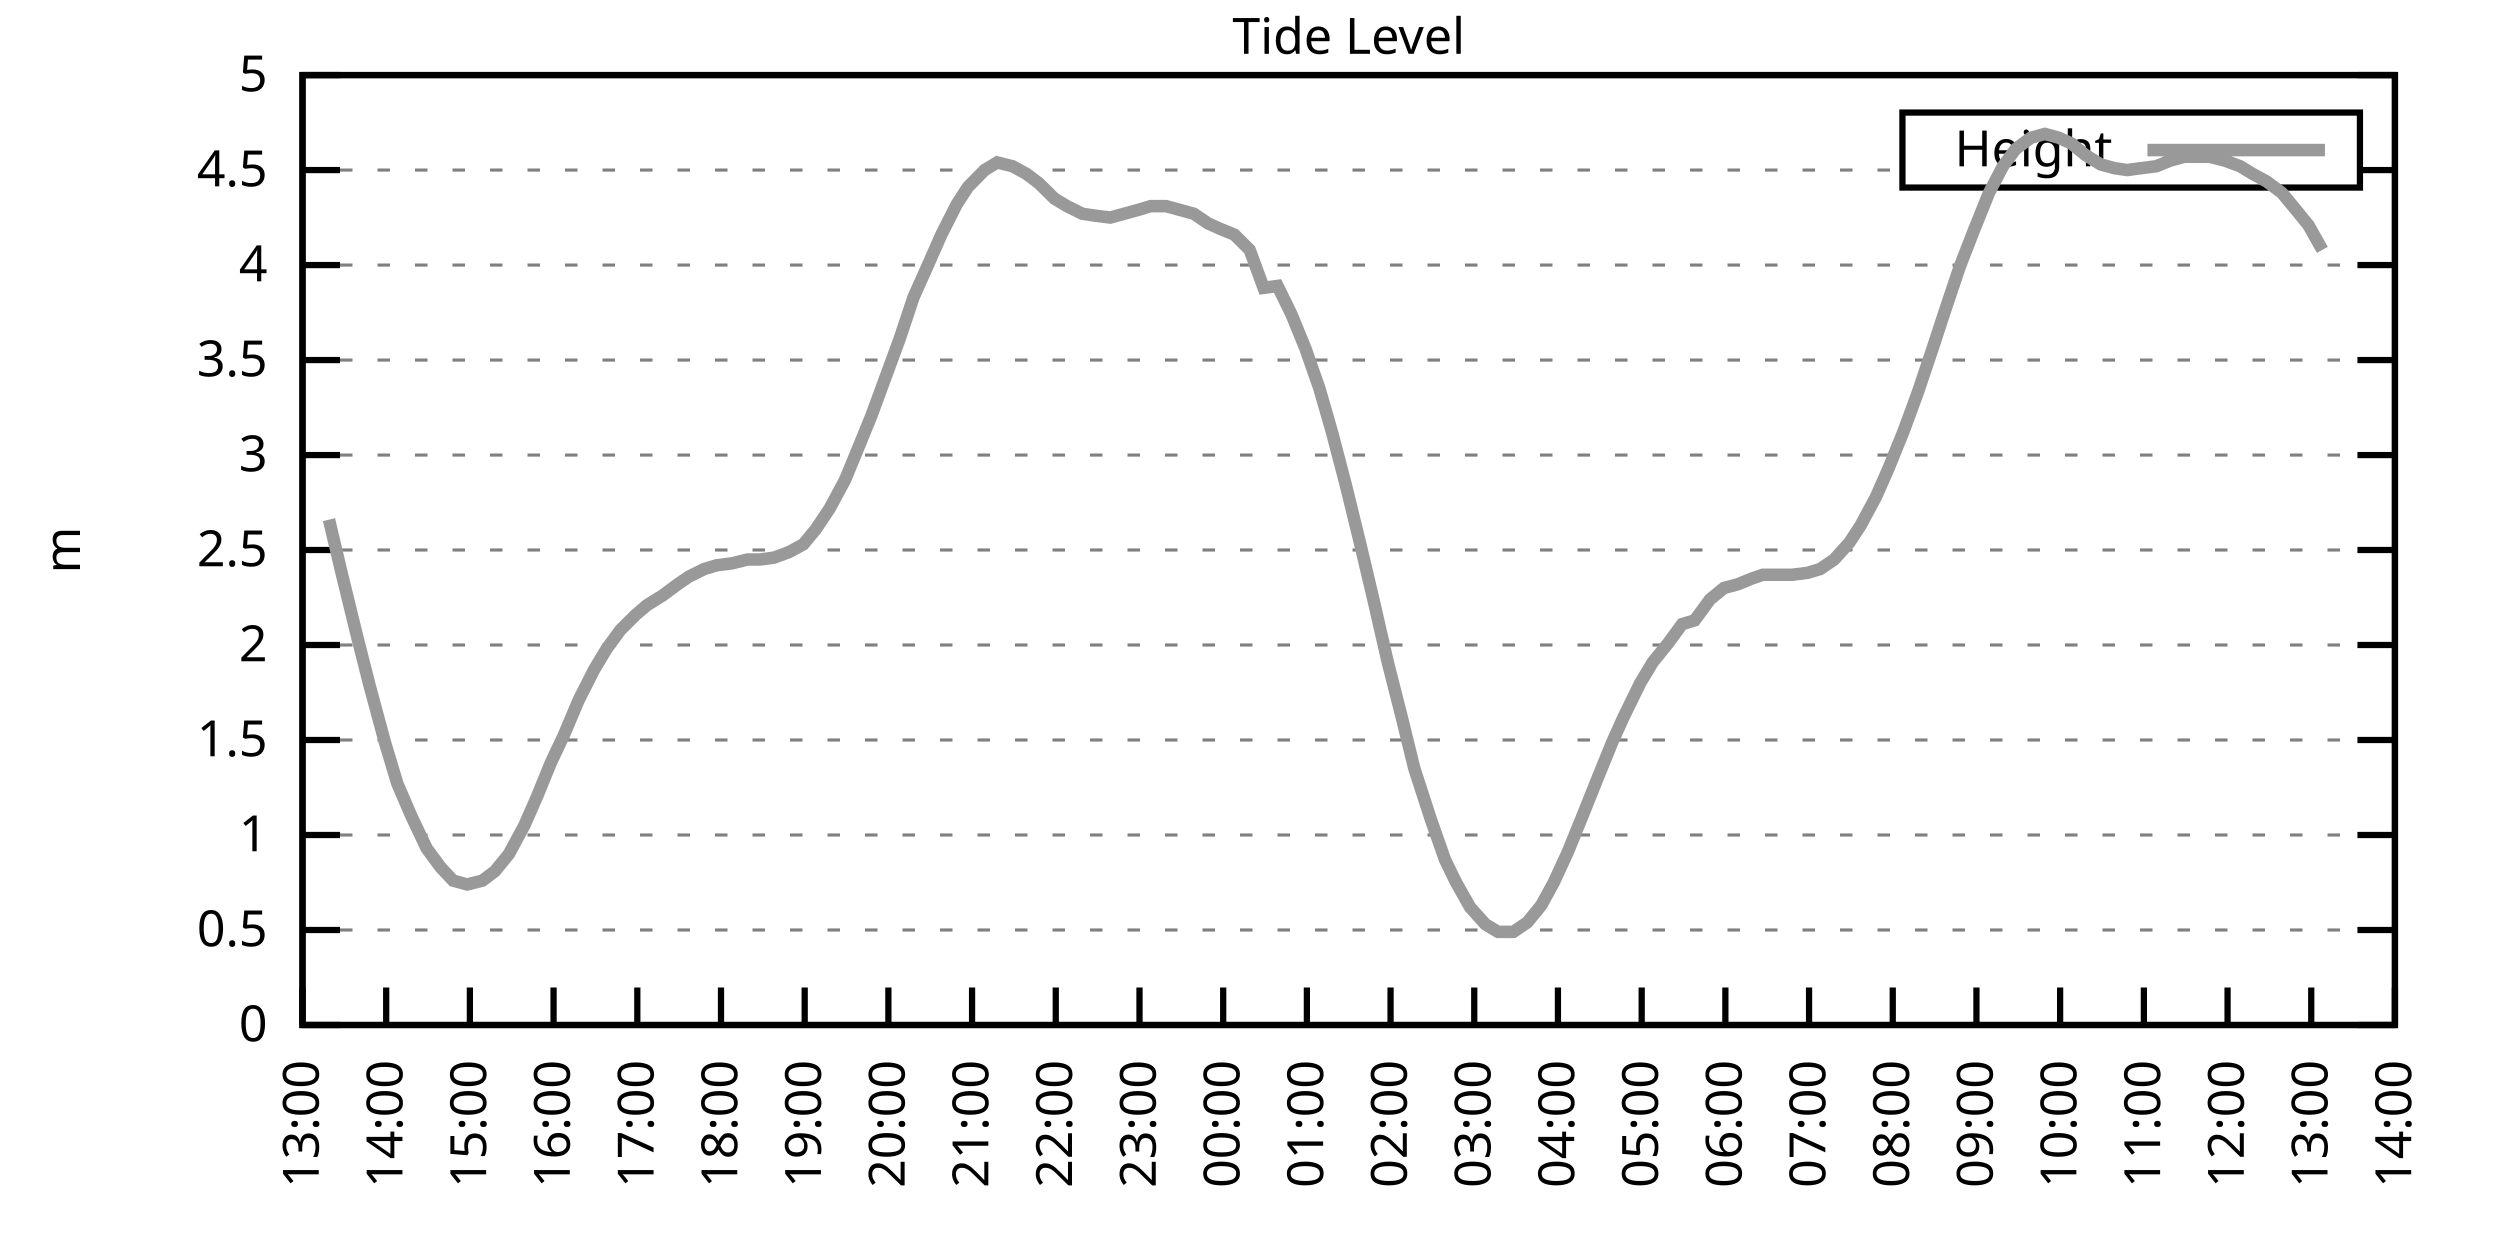
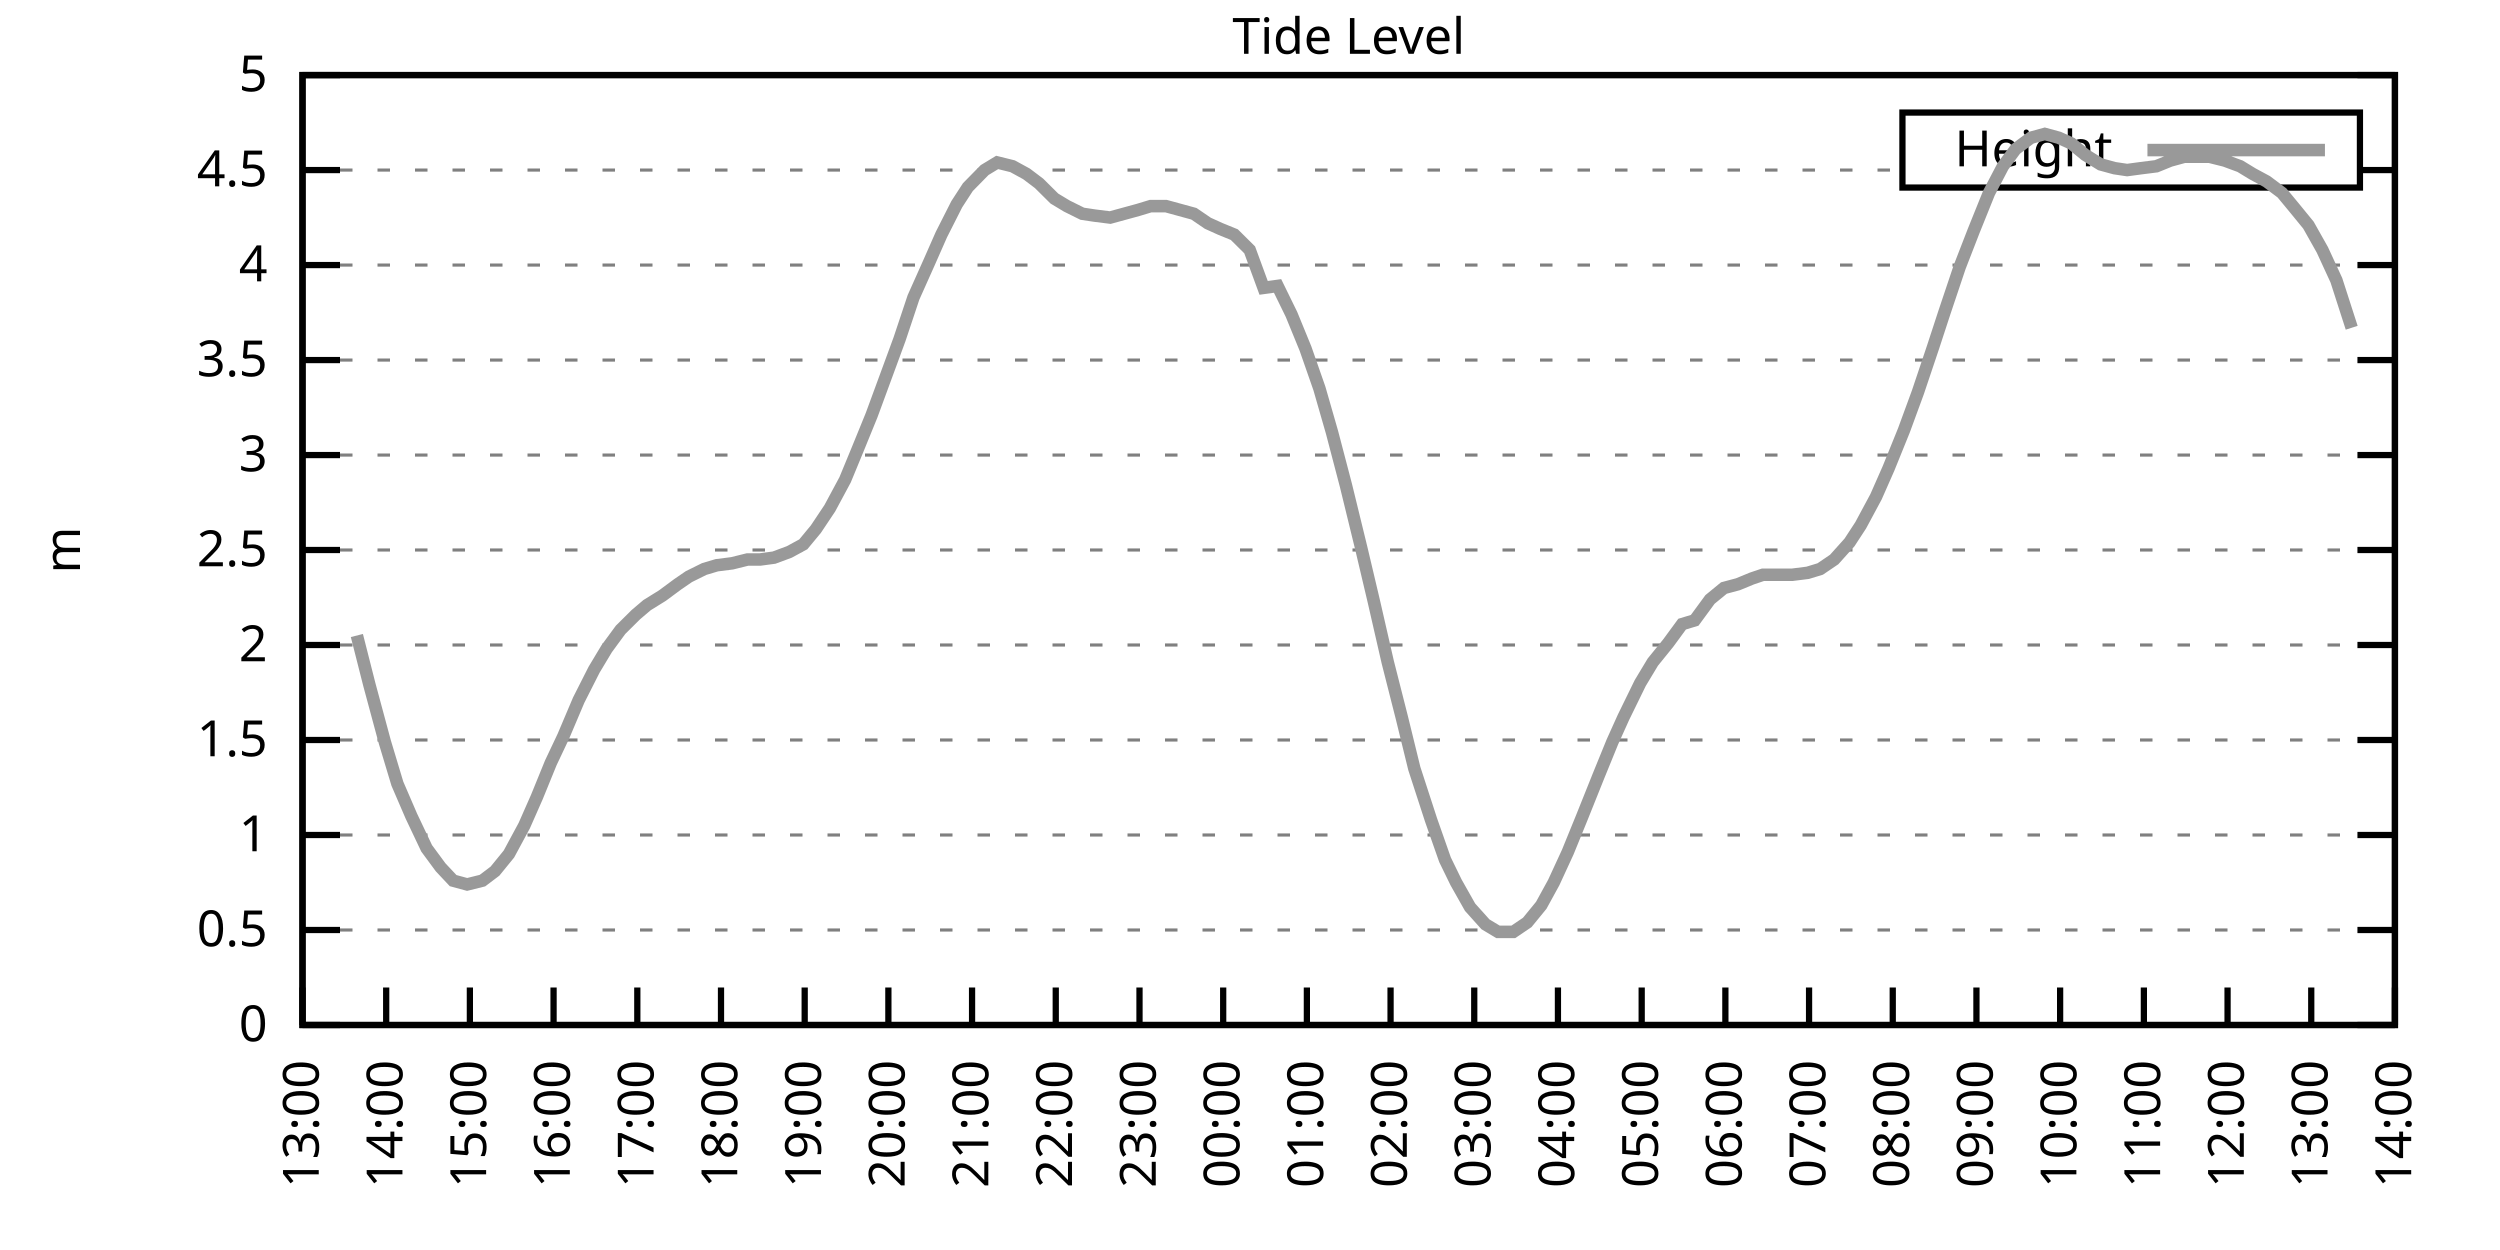
<svg xmlns="http://www.w3.org/2000/svg" xmlns:xlink="http://www.w3.org/1999/xlink" width="400" height="200" viewBox="0 0 400 200">
  <g id="gnuplot_canvas">
    <rect x="0" y="0" width="400" height="200" fill="none" />
    <defs>
      <circle id="gpDot" r="0.5" stroke-width="0.5" stroke="currentColor" />
      <path id="gpPt0" stroke-width="0.333" stroke="currentColor" d="M-1,0 h2 M0,-1 v2" />
      <path id="gpPt1" stroke-width="0.333" stroke="currentColor" d="M-1,-1 L1,1 M1,-1 L-1,1" />
      <path id="gpPt2" stroke-width="0.333" stroke="currentColor" d="M-1,0 L1,0 M0,-1 L0,1 M-1,-1 L1,1 M-1,1 L1,-1" />
      <rect id="gpPt3" stroke-width="0.333" stroke="currentColor" x="-1" y="-1" width="2" height="2" />
      <rect id="gpPt4" stroke-width="0.333" stroke="currentColor" fill="currentColor" x="-1" y="-1" width="2" height="2" />
      <circle id="gpPt5" stroke-width="0.333" stroke="currentColor" cx="0" cy="0" r="1" />
      <use xlink:href="#gpPt5" id="gpPt6" fill="currentColor" stroke="none" />
      <path id="gpPt7" stroke-width="0.333" stroke="currentColor" d="M0,-1.33 L-1.33,0.67 L1.33,0.67 z" />
      <use xlink:href="#gpPt7" id="gpPt8" fill="currentColor" stroke="none" />
      <use xlink:href="#gpPt7" id="gpPt9" stroke="currentColor" transform="rotate(180)" />
      <use xlink:href="#gpPt9" id="gpPt10" fill="currentColor" stroke="none" />
      <use xlink:href="#gpPt3" id="gpPt11" stroke="currentColor" transform="rotate(45)" />
      <use xlink:href="#gpPt11" id="gpPt12" fill="currentColor" stroke="none" />
      <path id="gpPt13" stroke-width="0.333" stroke="currentColor" d="M0,1.330 L1.265,0.411 L0.782,-1.067 L-0.782,-1.076 L-1.265,0.411 z" />
      <use xlink:href="#gpPt13" id="gpPt14" fill="currentColor" stroke="none" />
      <filter id="textbox" filterUnits="objectBoundingBox" x="0" y="0" height="1" width="1">
        <feFlood flood-color="white" flood-opacity="1" result="bgnd" />
        <feComposite in="SourceGraphic" in2="bgnd" operator="atop" />
      </filter>
      <filter id="greybox" filterUnits="objectBoundingBox" x="0" y="0" height="1" width="1">
        <feFlood flood-color="lightgrey" flood-opacity="1" result="grey" />
        <feComposite in="SourceGraphic" in2="grey" operator="atop" />
      </filter>
    </defs>
    <g fill="none" color="white" stroke="currentColor" stroke-width="1.00" stroke-linecap="butt" stroke-linejoin="miter">
</g>
    <g fill="none" color="black" stroke="currentColor" stroke-width="1.00" stroke-linecap="butt" stroke-linejoin="miter">
      <g stroke="none" shape-rendering="crispEdges">
        <polygon fill="rgb(255, 255, 255)" points="48.40,164.00 383.18,164.00 383.18,12.02 48.40,12.02 " />
      </g>
    </g>
    <g fill="none" color="black" stroke="currentColor" stroke-width="1.00" stroke-linecap="butt" stroke-linejoin="miter">
</g>
    <g fill="none" color="black" stroke="black" stroke-width="0.50" stroke-linecap="butt" stroke-linejoin="miter">
</g>
    <g fill="none" color="gray" stroke="currentColor" stroke-width="0.50" stroke-linecap="butt" stroke-linejoin="miter">
      <path stroke="gray" stroke-dasharray="2,4" class="gridline" d="M48.40,164.00 L383.19,164.00  " />
    </g>
    <g fill="none" color="gray" stroke="gray" stroke-width="1.00" stroke-linecap="butt" stroke-linejoin="miter">
</g>
    <g fill="none" color="black" stroke="currentColor" stroke-width="1.00" stroke-linecap="butt" stroke-linejoin="miter">
      <path stroke="black" d="M48.40,164.00 L54.40,164.00 M383.19,164.00 L377.19,164.00  " />
      <g transform="translate(42.80,166.60)" stroke="none" fill="black" font-family="Sans" font-size="8.00" text-anchor="end">
        <text>
          <tspan font-family="Sans"> 0</tspan>
        </text>
      </g>
    </g>
    <g fill="none" color="black" stroke="currentColor" stroke-width="1.00" stroke-linecap="butt" stroke-linejoin="miter">
</g>
    <g fill="none" color="black" stroke="black" stroke-width="0.50" stroke-linecap="butt" stroke-linejoin="miter">
</g>
    <g fill="none" color="gray" stroke="currentColor" stroke-width="0.50" stroke-linecap="butt" stroke-linejoin="miter">
      <path stroke="gray" stroke-dasharray="2,4" class="gridline" d="M48.40,148.80 L383.19,148.80  " />
    </g>
    <g fill="none" color="gray" stroke="gray" stroke-width="1.00" stroke-linecap="butt" stroke-linejoin="miter">
</g>
    <g fill="none" color="black" stroke="currentColor" stroke-width="1.00" stroke-linecap="butt" stroke-linejoin="miter">
      <path stroke="black" d="M48.40,148.80 L54.40,148.80 M383.19,148.80 L377.19,148.80  " />
      <g transform="translate(42.80,151.40)" stroke="none" fill="black" font-family="Sans" font-size="8.00" text-anchor="end">
        <text>
          <tspan font-family="Sans"> 0.5</tspan>
        </text>
      </g>
    </g>
    <g fill="none" color="black" stroke="currentColor" stroke-width="1.00" stroke-linecap="butt" stroke-linejoin="miter">
</g>
    <g fill="none" color="black" stroke="black" stroke-width="0.50" stroke-linecap="butt" stroke-linejoin="miter">
</g>
    <g fill="none" color="gray" stroke="currentColor" stroke-width="0.50" stroke-linecap="butt" stroke-linejoin="miter">
      <path stroke="gray" stroke-dasharray="2,4" class="gridline" d="M48.40,133.60 L383.19,133.60  " />
    </g>
    <g fill="none" color="gray" stroke="gray" stroke-width="1.00" stroke-linecap="butt" stroke-linejoin="miter">
</g>
    <g fill="none" color="black" stroke="currentColor" stroke-width="1.00" stroke-linecap="butt" stroke-linejoin="miter">
      <path stroke="black" d="M48.40,133.60 L54.40,133.60 M383.19,133.60 L377.19,133.60  " />
      <g transform="translate(42.80,136.20)" stroke="none" fill="black" font-family="Sans" font-size="8.00" text-anchor="end">
        <text>
          <tspan font-family="Sans"> 1</tspan>
        </text>
      </g>
    </g>
    <g fill="none" color="black" stroke="currentColor" stroke-width="1.00" stroke-linecap="butt" stroke-linejoin="miter">
</g>
    <g fill="none" color="black" stroke="black" stroke-width="0.50" stroke-linecap="butt" stroke-linejoin="miter">
</g>
    <g fill="none" color="gray" stroke="currentColor" stroke-width="0.50" stroke-linecap="butt" stroke-linejoin="miter">
      <path stroke="gray" stroke-dasharray="2,4" class="gridline" d="M48.40,118.40 L383.19,118.40  " />
    </g>
    <g fill="none" color="gray" stroke="gray" stroke-width="1.00" stroke-linecap="butt" stroke-linejoin="miter">
</g>
    <g fill="none" color="black" stroke="currentColor" stroke-width="1.00" stroke-linecap="butt" stroke-linejoin="miter">
      <path stroke="black" d="M48.40,118.40 L54.40,118.40 M383.19,118.40 L377.19,118.40  " />
      <g transform="translate(42.80,121.00)" stroke="none" fill="black" font-family="Sans" font-size="8.00" text-anchor="end">
        <text>
          <tspan font-family="Sans"> 1.5</tspan>
        </text>
      </g>
    </g>
    <g fill="none" color="black" stroke="currentColor" stroke-width="1.00" stroke-linecap="butt" stroke-linejoin="miter">
</g>
    <g fill="none" color="black" stroke="black" stroke-width="0.50" stroke-linecap="butt" stroke-linejoin="miter">
</g>
    <g fill="none" color="gray" stroke="currentColor" stroke-width="0.50" stroke-linecap="butt" stroke-linejoin="miter">
      <path stroke="gray" stroke-dasharray="2,4" class="gridline" d="M48.40,103.20 L383.19,103.20  " />
    </g>
    <g fill="none" color="gray" stroke="gray" stroke-width="1.00" stroke-linecap="butt" stroke-linejoin="miter">
</g>
    <g fill="none" color="black" stroke="currentColor" stroke-width="1.00" stroke-linecap="butt" stroke-linejoin="miter">
      <path stroke="black" d="M48.40,103.20 L54.40,103.20 M383.19,103.20 L377.19,103.20  " />
      <g transform="translate(42.80,105.80)" stroke="none" fill="black" font-family="Sans" font-size="8.00" text-anchor="end">
        <text>
          <tspan font-family="Sans"> 2</tspan>
        </text>
      </g>
    </g>
    <g fill="none" color="black" stroke="currentColor" stroke-width="1.00" stroke-linecap="butt" stroke-linejoin="miter">
</g>
    <g fill="none" color="black" stroke="black" stroke-width="0.50" stroke-linecap="butt" stroke-linejoin="miter">
</g>
    <g fill="none" color="gray" stroke="currentColor" stroke-width="0.50" stroke-linecap="butt" stroke-linejoin="miter">
      <path stroke="gray" stroke-dasharray="2,4" class="gridline" d="M48.40,88.00 L383.19,88.00  " />
    </g>
    <g fill="none" color="gray" stroke="gray" stroke-width="1.00" stroke-linecap="butt" stroke-linejoin="miter">
</g>
    <g fill="none" color="black" stroke="currentColor" stroke-width="1.00" stroke-linecap="butt" stroke-linejoin="miter">
      <path stroke="black" d="M48.40,88.00 L54.40,88.00 M383.19,88.00 L377.19,88.00  " />
      <g transform="translate(42.80,90.60)" stroke="none" fill="black" font-family="Sans" font-size="8.00" text-anchor="end">
        <text>
          <tspan font-family="Sans"> 2.5</tspan>
        </text>
      </g>
    </g>
    <g fill="none" color="black" stroke="currentColor" stroke-width="1.00" stroke-linecap="butt" stroke-linejoin="miter">
</g>
    <g fill="none" color="black" stroke="black" stroke-width="0.50" stroke-linecap="butt" stroke-linejoin="miter">
</g>
    <g fill="none" color="gray" stroke="currentColor" stroke-width="0.50" stroke-linecap="butt" stroke-linejoin="miter">
      <path stroke="gray" stroke-dasharray="2,4" class="gridline" d="M48.40,72.81 L383.19,72.81  " />
    </g>
    <g fill="none" color="gray" stroke="gray" stroke-width="1.00" stroke-linecap="butt" stroke-linejoin="miter">
</g>
    <g fill="none" color="black" stroke="currentColor" stroke-width="1.00" stroke-linecap="butt" stroke-linejoin="miter">
      <path stroke="black" d="M48.40,72.81 L54.40,72.81 M383.19,72.81 L377.19,72.81  " />
      <g transform="translate(42.80,75.41)" stroke="none" fill="black" font-family="Sans" font-size="8.00" text-anchor="end">
        <text>
          <tspan font-family="Sans"> 3</tspan>
        </text>
      </g>
    </g>
    <g fill="none" color="black" stroke="currentColor" stroke-width="1.00" stroke-linecap="butt" stroke-linejoin="miter">
</g>
    <g fill="none" color="black" stroke="black" stroke-width="0.50" stroke-linecap="butt" stroke-linejoin="miter">
</g>
    <g fill="none" color="gray" stroke="currentColor" stroke-width="0.50" stroke-linecap="butt" stroke-linejoin="miter">
      <path stroke="gray" stroke-dasharray="2,4" class="gridline" d="M48.40,57.61 L383.19,57.61  " />
    </g>
    <g fill="none" color="gray" stroke="gray" stroke-width="1.00" stroke-linecap="butt" stroke-linejoin="miter">
</g>
    <g fill="none" color="black" stroke="currentColor" stroke-width="1.00" stroke-linecap="butt" stroke-linejoin="miter">
      <path stroke="black" d="M48.40,57.61 L54.40,57.61 M383.19,57.61 L377.19,57.61  " />
      <g transform="translate(42.80,60.21)" stroke="none" fill="black" font-family="Sans" font-size="8.00" text-anchor="end">
        <text>
          <tspan font-family="Sans"> 3.5</tspan>
        </text>
      </g>
    </g>
    <g fill="none" color="black" stroke="currentColor" stroke-width="1.00" stroke-linecap="butt" stroke-linejoin="miter">
</g>
    <g fill="none" color="black" stroke="black" stroke-width="0.50" stroke-linecap="butt" stroke-linejoin="miter">
</g>
    <g fill="none" color="gray" stroke="currentColor" stroke-width="0.50" stroke-linecap="butt" stroke-linejoin="miter">
      <path stroke="gray" stroke-dasharray="2,4" class="gridline" d="M48.40,42.41 L383.19,42.41  " />
    </g>
    <g fill="none" color="gray" stroke="gray" stroke-width="1.00" stroke-linecap="butt" stroke-linejoin="miter">
</g>
    <g fill="none" color="black" stroke="currentColor" stroke-width="1.00" stroke-linecap="butt" stroke-linejoin="miter">
      <path stroke="black" d="M48.40,42.41 L54.40,42.41 M383.19,42.41 L377.19,42.41  " />
      <g transform="translate(42.80,45.01)" stroke="none" fill="black" font-family="Sans" font-size="8.00" text-anchor="end">
        <text>
          <tspan font-family="Sans"> 4</tspan>
        </text>
      </g>
    </g>
    <g fill="none" color="black" stroke="currentColor" stroke-width="1.00" stroke-linecap="butt" stroke-linejoin="miter">
</g>
    <g fill="none" color="black" stroke="black" stroke-width="0.50" stroke-linecap="butt" stroke-linejoin="miter">
</g>
    <g fill="none" color="gray" stroke="currentColor" stroke-width="0.50" stroke-linecap="butt" stroke-linejoin="miter">
      <path stroke="gray" stroke-dasharray="2,4" class="gridline" d="M48.40,27.21 L304.39,27.21 M377.59,27.21 L383.19,27.21  " />
    </g>
    <g fill="none" color="gray" stroke="gray" stroke-width="1.00" stroke-linecap="butt" stroke-linejoin="miter">
</g>
    <g fill="none" color="black" stroke="currentColor" stroke-width="1.00" stroke-linecap="butt" stroke-linejoin="miter">
      <path stroke="black" d="M48.40,27.21 L54.40,27.21 M383.19,27.21 L377.19,27.21  " />
      <g transform="translate(42.80,29.81)" stroke="none" fill="black" font-family="Sans" font-size="8.00" text-anchor="end">
        <text>
          <tspan font-family="Sans"> 4.5</tspan>
        </text>
      </g>
    </g>
    <g fill="none" color="black" stroke="currentColor" stroke-width="1.00" stroke-linecap="butt" stroke-linejoin="miter">
</g>
    <g fill="none" color="black" stroke="black" stroke-width="0.50" stroke-linecap="butt" stroke-linejoin="miter">
</g>
    <g fill="none" color="gray" stroke="currentColor" stroke-width="0.50" stroke-linecap="butt" stroke-linejoin="miter">
      <path stroke="gray" stroke-dasharray="2,4" class="gridline" d="M48.40,12.01 L383.19,12.01  " />
    </g>
    <g fill="none" color="gray" stroke="gray" stroke-width="1.00" stroke-linecap="butt" stroke-linejoin="miter">
</g>
    <g fill="none" color="black" stroke="currentColor" stroke-width="1.00" stroke-linecap="butt" stroke-linejoin="miter">
      <path stroke="black" d="M48.40,12.01 L54.40,12.01 M383.19,12.01 L377.19,12.01  " />
      <g transform="translate(42.80,14.61)" stroke="none" fill="black" font-family="Sans" font-size="8.00" text-anchor="end">
        <text>
          <tspan font-family="Sans"> 5</tspan>
        </text>
      </g>
    </g>
    <g fill="none" color="black" stroke="currentColor" stroke-width="1.00" stroke-linecap="butt" stroke-linejoin="miter">
      <path stroke="black" d="M48.40,164.00 L48.40,158.00  " />
      <g transform="translate(51.00,169.60) rotate(270.00)" stroke="none" fill="black" font-family="Sans" font-size="8.00" text-anchor="end">
        <text>
          <tspan font-family="Sans">13:00</tspan>
        </text>
      </g>
    </g>
    <g fill="none" color="black" stroke="currentColor" stroke-width="1.00" stroke-linecap="butt" stroke-linejoin="miter">
      <path stroke="black" d="M61.79,164.00 L61.79,158.00  " />
      <g transform="translate(64.39,169.60) rotate(270.00)" stroke="none" fill="black" font-family="Sans" font-size="8.00" text-anchor="end">
        <text>
          <tspan font-family="Sans">14:00</tspan>
        </text>
      </g>
    </g>
    <g fill="none" color="black" stroke="currentColor" stroke-width="1.00" stroke-linecap="butt" stroke-linejoin="miter">
      <path stroke="black" d="M75.18,164.00 L75.18,158.00  " />
      <g transform="translate(77.78,169.60) rotate(270.00)" stroke="none" fill="black" font-family="Sans" font-size="8.00" text-anchor="end">
        <text>
          <tspan font-family="Sans">15:00</tspan>
        </text>
      </g>
    </g>
    <g fill="none" color="black" stroke="currentColor" stroke-width="1.00" stroke-linecap="butt" stroke-linejoin="miter">
      <path stroke="black" d="M88.57,164.00 L88.57,158.00  " />
      <g transform="translate(91.17,169.60) rotate(270.00)" stroke="none" fill="black" font-family="Sans" font-size="8.00" text-anchor="end">
        <text>
          <tspan font-family="Sans">16:00</tspan>
        </text>
      </g>
    </g>
    <g fill="none" color="black" stroke="currentColor" stroke-width="1.00" stroke-linecap="butt" stroke-linejoin="miter">
      <path stroke="black" d="M101.97,164.00 L101.97,158.00  " />
      <g transform="translate(104.57,169.60) rotate(270.00)" stroke="none" fill="black" font-family="Sans" font-size="8.00" text-anchor="end">
        <text>
          <tspan font-family="Sans">17:00</tspan>
        </text>
      </g>
    </g>
    <g fill="none" color="black" stroke="currentColor" stroke-width="1.00" stroke-linecap="butt" stroke-linejoin="miter">
      <path stroke="black" d="M115.36,164.00 L115.36,158.00  " />
      <g transform="translate(117.96,169.60) rotate(270.00)" stroke="none" fill="black" font-family="Sans" font-size="8.00" text-anchor="end">
        <text>
          <tspan font-family="Sans">18:00</tspan>
        </text>
      </g>
    </g>
    <g fill="none" color="black" stroke="currentColor" stroke-width="1.00" stroke-linecap="butt" stroke-linejoin="miter">
      <path stroke="black" d="M128.75,164.00 L128.75,158.00  " />
      <g transform="translate(131.35,169.60) rotate(270.00)" stroke="none" fill="black" font-family="Sans" font-size="8.00" text-anchor="end">
        <text>
          <tspan font-family="Sans">19:00</tspan>
        </text>
      </g>
    </g>
    <g fill="none" color="black" stroke="currentColor" stroke-width="1.00" stroke-linecap="butt" stroke-linejoin="miter">
      <path stroke="black" d="M142.14,164.00 L142.14,158.00  " />
      <g transform="translate(144.74,169.60) rotate(270.00)" stroke="none" fill="black" font-family="Sans" font-size="8.00" text-anchor="end">
        <text>
          <tspan font-family="Sans">20:00</tspan>
        </text>
      </g>
    </g>
    <g fill="none" color="black" stroke="currentColor" stroke-width="1.00" stroke-linecap="butt" stroke-linejoin="miter">
      <path stroke="black" d="M155.53,164.00 L155.53,158.00  " />
      <g transform="translate(158.13,169.60) rotate(270.00)" stroke="none" fill="black" font-family="Sans" font-size="8.00" text-anchor="end">
        <text>
          <tspan font-family="Sans">21:00</tspan>
        </text>
      </g>
    </g>
    <g fill="none" color="black" stroke="currentColor" stroke-width="1.00" stroke-linecap="butt" stroke-linejoin="miter">
      <path stroke="black" d="M168.92,164.00 L168.92,158.00  " />
      <g transform="translate(171.52,169.60) rotate(270.00)" stroke="none" fill="black" font-family="Sans" font-size="8.00" text-anchor="end">
        <text>
          <tspan font-family="Sans">22:00</tspan>
        </text>
      </g>
    </g>
    <g fill="none" color="black" stroke="currentColor" stroke-width="1.00" stroke-linecap="butt" stroke-linejoin="miter">
      <path stroke="black" d="M182.32,164.00 L182.32,158.00  " />
      <g transform="translate(184.92,169.60) rotate(270.00)" stroke="none" fill="black" font-family="Sans" font-size="8.00" text-anchor="end">
        <text>
          <tspan font-family="Sans">23:00</tspan>
        </text>
      </g>
    </g>
    <g fill="none" color="black" stroke="currentColor" stroke-width="1.00" stroke-linecap="butt" stroke-linejoin="miter">
      <path stroke="black" d="M195.71,164.00 L195.71,158.00  " />
      <g transform="translate(198.31,169.60) rotate(270.00)" stroke="none" fill="black" font-family="Sans" font-size="8.00" text-anchor="end">
        <text>
          <tspan font-family="Sans">00:00</tspan>
        </text>
      </g>
    </g>
    <g fill="none" color="black" stroke="currentColor" stroke-width="1.00" stroke-linecap="butt" stroke-linejoin="miter">
      <path stroke="black" d="M209.10,164.00 L209.10,158.00  " />
      <g transform="translate(211.70,169.60) rotate(270.00)" stroke="none" fill="black" font-family="Sans" font-size="8.00" text-anchor="end">
        <text>
          <tspan font-family="Sans">01:00</tspan>
        </text>
      </g>
    </g>
    <g fill="none" color="black" stroke="currentColor" stroke-width="1.00" stroke-linecap="butt" stroke-linejoin="miter">
      <path stroke="black" d="M222.49,164.00 L222.49,158.00  " />
      <g transform="translate(225.09,169.60) rotate(270.00)" stroke="none" fill="black" font-family="Sans" font-size="8.00" text-anchor="end">
        <text>
          <tspan font-family="Sans">02:00</tspan>
        </text>
      </g>
    </g>
    <g fill="none" color="black" stroke="currentColor" stroke-width="1.00" stroke-linecap="butt" stroke-linejoin="miter">
      <path stroke="black" d="M235.88,164.00 L235.88,158.00  " />
      <g transform="translate(238.48,169.60) rotate(270.00)" stroke="none" fill="black" font-family="Sans" font-size="8.00" text-anchor="end">
        <text>
          <tspan font-family="Sans">03:00</tspan>
        </text>
      </g>
    </g>
    <g fill="none" color="black" stroke="currentColor" stroke-width="1.00" stroke-linecap="butt" stroke-linejoin="miter">
      <path stroke="black" d="M249.27,164.00 L249.27,158.00  " />
      <g transform="translate(251.87,169.60) rotate(270.00)" stroke="none" fill="black" font-family="Sans" font-size="8.00" text-anchor="end">
        <text>
          <tspan font-family="Sans">04:00</tspan>
        </text>
      </g>
    </g>
    <g fill="none" color="black" stroke="currentColor" stroke-width="1.00" stroke-linecap="butt" stroke-linejoin="miter">
      <path stroke="black" d="M262.67,164.00 L262.67,158.00  " />
      <g transform="translate(265.27,169.60) rotate(270.00)" stroke="none" fill="black" font-family="Sans" font-size="8.00" text-anchor="end">
        <text>
          <tspan font-family="Sans">05:00</tspan>
        </text>
      </g>
    </g>
    <g fill="none" color="black" stroke="currentColor" stroke-width="1.00" stroke-linecap="butt" stroke-linejoin="miter">
      <path stroke="black" d="M276.06,164.00 L276.06,158.00  " />
      <g transform="translate(278.66,169.60) rotate(270.00)" stroke="none" fill="black" font-family="Sans" font-size="8.00" text-anchor="end">
        <text>
          <tspan font-family="Sans">06:00</tspan>
        </text>
      </g>
    </g>
    <g fill="none" color="black" stroke="currentColor" stroke-width="1.00" stroke-linecap="butt" stroke-linejoin="miter">
      <path stroke="black" d="M289.45,164.00 L289.45,158.00  " />
      <g transform="translate(292.05,169.60) rotate(270.00)" stroke="none" fill="black" font-family="Sans" font-size="8.00" text-anchor="end">
        <text>
          <tspan font-family="Sans">07:00</tspan>
        </text>
      </g>
    </g>
    <g fill="none" color="black" stroke="currentColor" stroke-width="1.00" stroke-linecap="butt" stroke-linejoin="miter">
      <path stroke="black" d="M302.84,164.00 L302.84,158.00  " />
      <g transform="translate(305.44,169.60) rotate(270.00)" stroke="none" fill="black" font-family="Sans" font-size="8.00" text-anchor="end">
        <text>
          <tspan font-family="Sans">08:00</tspan>
        </text>
      </g>
    </g>
    <g fill="none" color="black" stroke="currentColor" stroke-width="1.00" stroke-linecap="butt" stroke-linejoin="miter">
      <path stroke="black" d="M316.23,164.00 L316.23,158.00  " />
      <g transform="translate(318.83,169.60) rotate(270.00)" stroke="none" fill="black" font-family="Sans" font-size="8.00" text-anchor="end">
        <text>
          <tspan font-family="Sans">09:00</tspan>
        </text>
      </g>
    </g>
    <g fill="none" color="black" stroke="currentColor" stroke-width="1.00" stroke-linecap="butt" stroke-linejoin="miter">
      <path stroke="black" d="M329.62,164.00 L329.62,158.00  " />
      <g transform="translate(332.22,169.60) rotate(270.00)" stroke="none" fill="black" font-family="Sans" font-size="8.00" text-anchor="end">
        <text>
          <tspan font-family="Sans">10:00</tspan>
        </text>
      </g>
    </g>
    <g fill="none" color="black" stroke="currentColor" stroke-width="1.00" stroke-linecap="butt" stroke-linejoin="miter">
      <path stroke="black" d="M343.02,164.00 L343.02,158.00  " />
      <g transform="translate(345.62,169.60) rotate(270.00)" stroke="none" fill="black" font-family="Sans" font-size="8.00" text-anchor="end">
        <text>
          <tspan font-family="Sans">11:00</tspan>
        </text>
      </g>
    </g>
    <g fill="none" color="black" stroke="currentColor" stroke-width="1.00" stroke-linecap="butt" stroke-linejoin="miter">
      <path stroke="black" d="M356.41,164.00 L356.41,158.00  " />
      <g transform="translate(359.01,169.60) rotate(270.00)" stroke="none" fill="black" font-family="Sans" font-size="8.00" text-anchor="end">
        <text>
          <tspan font-family="Sans">12:00</tspan>
        </text>
      </g>
    </g>
    <g fill="none" color="black" stroke="currentColor" stroke-width="1.00" stroke-linecap="butt" stroke-linejoin="miter">
      <path stroke="black" d="M369.80,164.00 L369.80,158.00  " />
      <g transform="translate(372.40,169.60) rotate(270.00)" stroke="none" fill="black" font-family="Sans" font-size="8.00" text-anchor="end">
        <text>
          <tspan font-family="Sans">13:00</tspan>
        </text>
      </g>
    </g>
    <g fill="none" color="black" stroke="currentColor" stroke-width="1.00" stroke-linecap="butt" stroke-linejoin="miter">
      <path stroke="black" d="M383.19,164.00 L383.19,158.00  " />
      <g transform="translate(385.79,169.60) rotate(270.00)" stroke="none" fill="black" font-family="Sans" font-size="8.00" text-anchor="end">
        <text>
          <tspan font-family="Sans">14:00</tspan>
        </text>
      </g>
    </g>
    <g fill="none" color="black" stroke="currentColor" stroke-width="1.00" stroke-linecap="butt" stroke-linejoin="miter">
</g>
    <g fill="none" color="black" stroke="currentColor" stroke-width="1.00" stroke-linecap="butt" stroke-linejoin="miter">
      <path stroke="black" d="M48.40,12.01 L48.40,164.00 L383.19,164.00 L383.19,12.01 L48.40,12.01 Z  " />
    </g>
    <g fill="none" color="black" stroke="currentColor" stroke-width="1.00" stroke-linecap="butt" stroke-linejoin="miter">
</g>
    <g fill="none" color="black" stroke="currentColor" stroke-width="1.00" stroke-linecap="butt" stroke-linejoin="miter">
      <path stroke="black" d="M304.39,30.01 L304.39,18.01 L377.59,18.01 L377.59,30.01 L304.39,30.01 Z  " />
    </g>
    <g id="Tide_level_plot_1">
      <g fill="none" color="white" stroke="black" stroke-width="2.00" stroke-linecap="butt" stroke-linejoin="miter">
</g>
      <g fill="none" color="black" stroke="currentColor" stroke-width="2.00" stroke-linecap="butt" stroke-linejoin="miter">
        <g transform="translate(337.99,26.61)" stroke="none" fill="black" font-family="Sans" font-size="8.00" text-anchor="end">
          <text>
            <tspan font-family="Sans">Height</tspan>
          </text>
        </g>
      </g>
      <g fill="none" color="black" stroke="currentColor" stroke-width="2.00" stroke-linecap="butt" stroke-linejoin="miter">
-         <path stroke="rgb(153, 153, 153)" d="M343.59,24.01 L371.99,24.01 M52.64,83.14 L54.65,91.65 L57.10,101.68 L59.11,109.59 L61.57,118.71 L63.58,125.39   L65.81,130.56 L68.26,135.73 L70.50,138.77 L72.50,140.90 L74.74,141.51 L77.19,140.90 L79.20,139.38 L81.43,136.64   L83.89,132.08 L85.90,127.52 L88.13,122.05 L90.14,117.80 L92.59,112.02 L95.05,107.16 L97.06,103.81 L99.29,100.77   L101.74,98.34 L103.53,96.82 L105.98,95.30 L108.44,93.48 L110.22,92.26 L112.68,91.04 L114.69,90.44 L117.14,90.13   L119.60,89.52 L121.61,89.52 L123.84,89.22 L126.29,88.31 L128.53,87.09 L130.54,84.66 L132.77,81.32 L135.22,76.76   L137.23,71.89 L139.46,66.42 L141.92,59.73 L143.93,54.26 L146.16,47.58 L148.61,42.10 L150.62,37.54 L153.08,32.68   L154.86,29.94 L157.54,27.21 L159.55,25.99 L162.01,26.60 L164.24,27.82 L166.25,29.34 L168.70,31.77 L170.71,32.98   L173.17,34.20 L175.17,34.50 L177.63,34.81 L179.86,34.20 L182.09,33.59 L184.10,32.98 L186.56,32.98 L188.79,33.59   L191.02,34.20 L193.25,35.72 L195.26,36.63 L197.49,37.54 L199.95,39.98 L202.18,46.06 L204.41,45.75 L206.64,50.31   L208.88,55.78 L211.11,62.17 L213.12,69.16 L215.35,77.67 L217.80,87.70 L219.81,96.21 L222.04,105.94 L224.28,114.76   L226.29,122.96 L228.96,131.17 L231.20,137.55 L232.98,141.20 L235.21,145.15 L237.67,147.89 L239.68,149.10 L242.13,149.10   L244.36,147.59 L246.60,144.85 L248.60,141.20 L250.84,136.34 L253.07,130.87 L255.75,124.18 L257.98,118.71 L259.76,114.76   L262.44,109.28 L264.45,105.94 L266.91,102.90 L269.14,99.86 L271.15,99.25 L273.60,95.91 L275.83,94.08 L278.07,93.48   L280.30,92.56 L282.08,91.96 L284.76,91.96 L286.77,91.96 L289.23,91.65 L291.23,91.04 L293.47,89.52 L295.92,86.79   L297.71,84.05 L300.16,79.49 L302.17,74.93 L304.63,68.85 L306.86,62.77 L309.31,55.48 L311.10,50.01 L313.55,42.71   L315.79,36.94 L318.24,30.86 L320.47,26.60 L322.48,23.87 L324.94,22.04 L327.17,21.43 L329.40,22.04 L331.41,22.95   L333.64,24.78 L336.10,26.30 L338.33,26.91 L340.34,27.21 L342.57,26.91 L345.02,26.60 L347.26,25.69 L349.49,25.08   L351.50,25.08 L353.51,25.08 L355.96,25.69 L358.42,26.60 L360.42,27.82 L362.66,29.03 L365.11,30.86 L367.12,33.29   L369.35,36.02 L371.58,39.98  " />
+         <path stroke="rgb(153, 153, 153)" d="M343.59,24.01 L371.99,24.01 M57.10,101.68 L59.11,109.59 L61.57,118.71 L63.58,125.39 L65.81,130.56 L68.26,135.73   L70.50,138.77 L72.50,140.90 L74.74,141.51 L77.19,140.90 L79.20,139.38 L81.43,136.64 L83.89,132.08 L85.90,127.52   L88.13,122.05 L90.14,117.80 L92.59,112.02 L95.05,107.16 L97.06,103.81 L99.29,100.77 L101.74,98.34 L103.53,96.82   L105.98,95.30 L108.44,93.48 L110.22,92.26 L112.68,91.04 L114.69,90.44 L117.14,90.13 L119.60,89.52 L121.61,89.52   L123.84,89.22 L126.29,88.31 L128.53,87.09 L130.54,84.66 L132.77,81.32 L135.22,76.76 L137.23,71.89 L139.46,66.42   L141.92,59.73 L143.93,54.26 L146.16,47.58 L148.61,42.10 L150.62,37.54 L153.08,32.68 L154.86,29.94 L157.54,27.21   L159.55,25.99 L162.01,26.60 L164.24,27.82 L166.25,29.34 L168.70,31.77 L170.71,32.98 L173.17,34.20 L175.17,34.50   L177.63,34.81 L179.86,34.20 L182.09,33.59 L184.10,32.98 L186.56,32.98 L188.79,33.59 L191.02,34.20 L193.25,35.72   L195.26,36.63 L197.49,37.54 L199.95,39.98 L202.18,46.06 L204.41,45.75 L206.64,50.31 L208.88,55.78 L211.11,62.17   L213.12,69.16 L215.35,77.67 L217.80,87.70 L219.81,96.21 L222.04,105.94 L224.28,114.76 L226.29,122.96 L228.96,131.17   L231.20,137.55 L232.98,141.20 L235.21,145.15 L237.67,147.89 L239.68,149.10 L242.13,149.10 L244.36,147.59 L246.60,144.85   L248.60,141.20 L250.84,136.34 L253.07,130.87 L255.75,124.18 L257.98,118.71 L259.76,114.76 L262.44,109.28 L264.45,105.94   L266.91,102.90 L269.14,99.86 L271.15,99.25 L273.60,95.91 L275.83,94.08 L278.07,93.48 L280.30,92.56 L282.08,91.96   L284.76,91.96 L286.77,91.96 L289.23,91.65 L291.23,91.04 L293.47,89.52 L295.92,86.79 L297.71,84.05 L300.16,79.49   L302.17,74.93 L304.63,68.85 L306.86,62.77 L309.31,55.48 L311.10,50.01 L313.55,42.71 L315.79,36.94 L318.24,30.86   L320.47,26.60 L322.48,23.87 L324.94,22.04 L327.17,21.43 L329.40,22.04 L331.41,22.95 L333.64,24.78 L336.10,26.30   L338.33,26.91 L340.34,27.21 L342.57,26.91 L345.02,26.60 L347.26,25.69 L349.49,25.08 L351.50,25.08 L353.51,25.08   L355.96,25.69 L358.42,26.60 L360.42,27.82 L362.66,29.03 L365.11,30.86 L367.12,33.29 L369.35,36.02 L371.58,39.98   L373.82,44.84 L376.27,52.44  " />
      </g>
    </g>
    <g fill="none" color="black" stroke="currentColor" stroke-width="2.00" stroke-linecap="butt" stroke-linejoin="miter">
</g>
    <g fill="none" color="black" stroke="black" stroke-width="1.00" stroke-linecap="butt" stroke-linejoin="miter">
</g>
    <g fill="none" color="black" stroke="currentColor" stroke-width="1.00" stroke-linecap="butt" stroke-linejoin="miter">
      <path stroke="black" d="M48.40,12.01 L48.40,164.00 L383.19,164.00 L383.19,12.01 L48.40,12.01 Z  " />
      <g transform="translate(12.80,88.01) rotate(270.00)" stroke="none" fill="black" font-family="Sans" font-size="8.00" text-anchor="middle">
        <text>
          <tspan font-family="Sans">m</tspan>
        </text>
      </g>
    </g>
    <g fill="none" color="black" stroke="currentColor" stroke-width="1.00" stroke-linecap="butt" stroke-linejoin="miter">
</g>
    <g fill="none" color="black" stroke="currentColor" stroke-width="1.00" stroke-linecap="butt" stroke-linejoin="miter">
      <g transform="translate(215.79,8.61)" stroke="none" fill="black" font-family="Sans" font-size="8.00" text-anchor="middle">
        <text>
          <tspan font-family="Sans">Tide Level</tspan>
        </text>
      </g>
    </g>
    <g fill="none" color="black" stroke="currentColor" stroke-width="1.00" stroke-linecap="butt" stroke-linejoin="miter">
</g>
  </g>
</svg>
